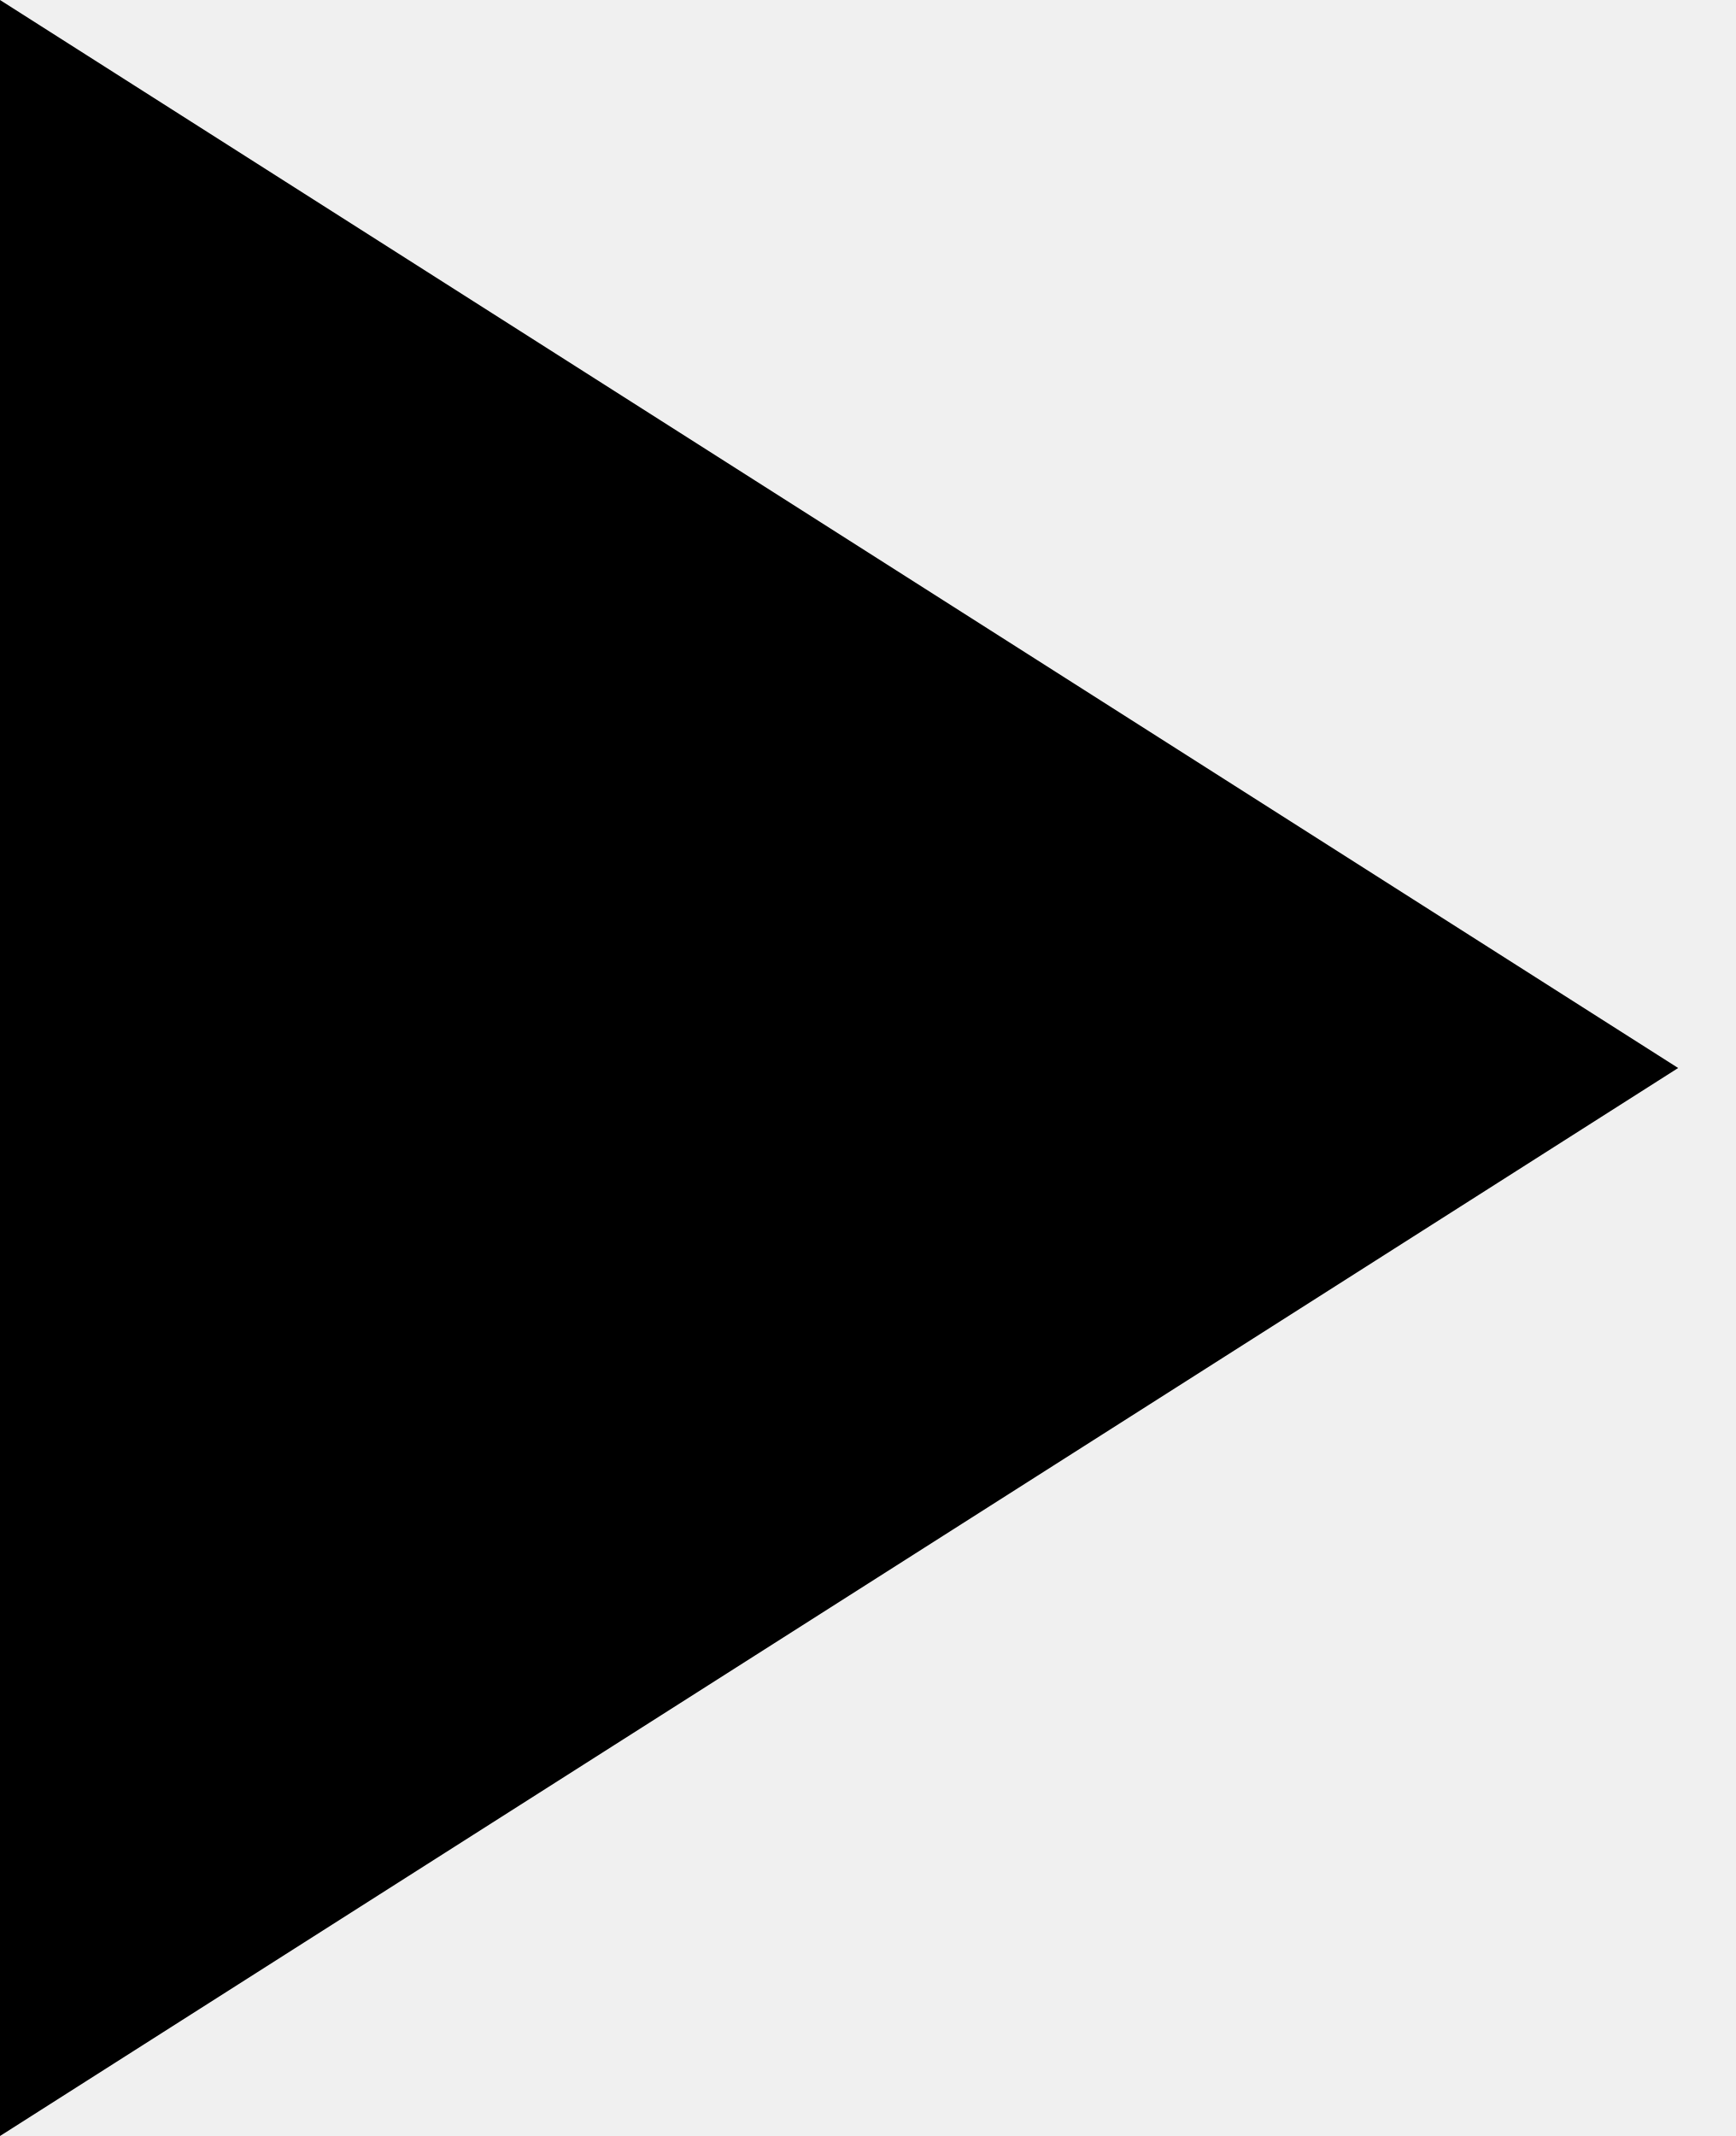
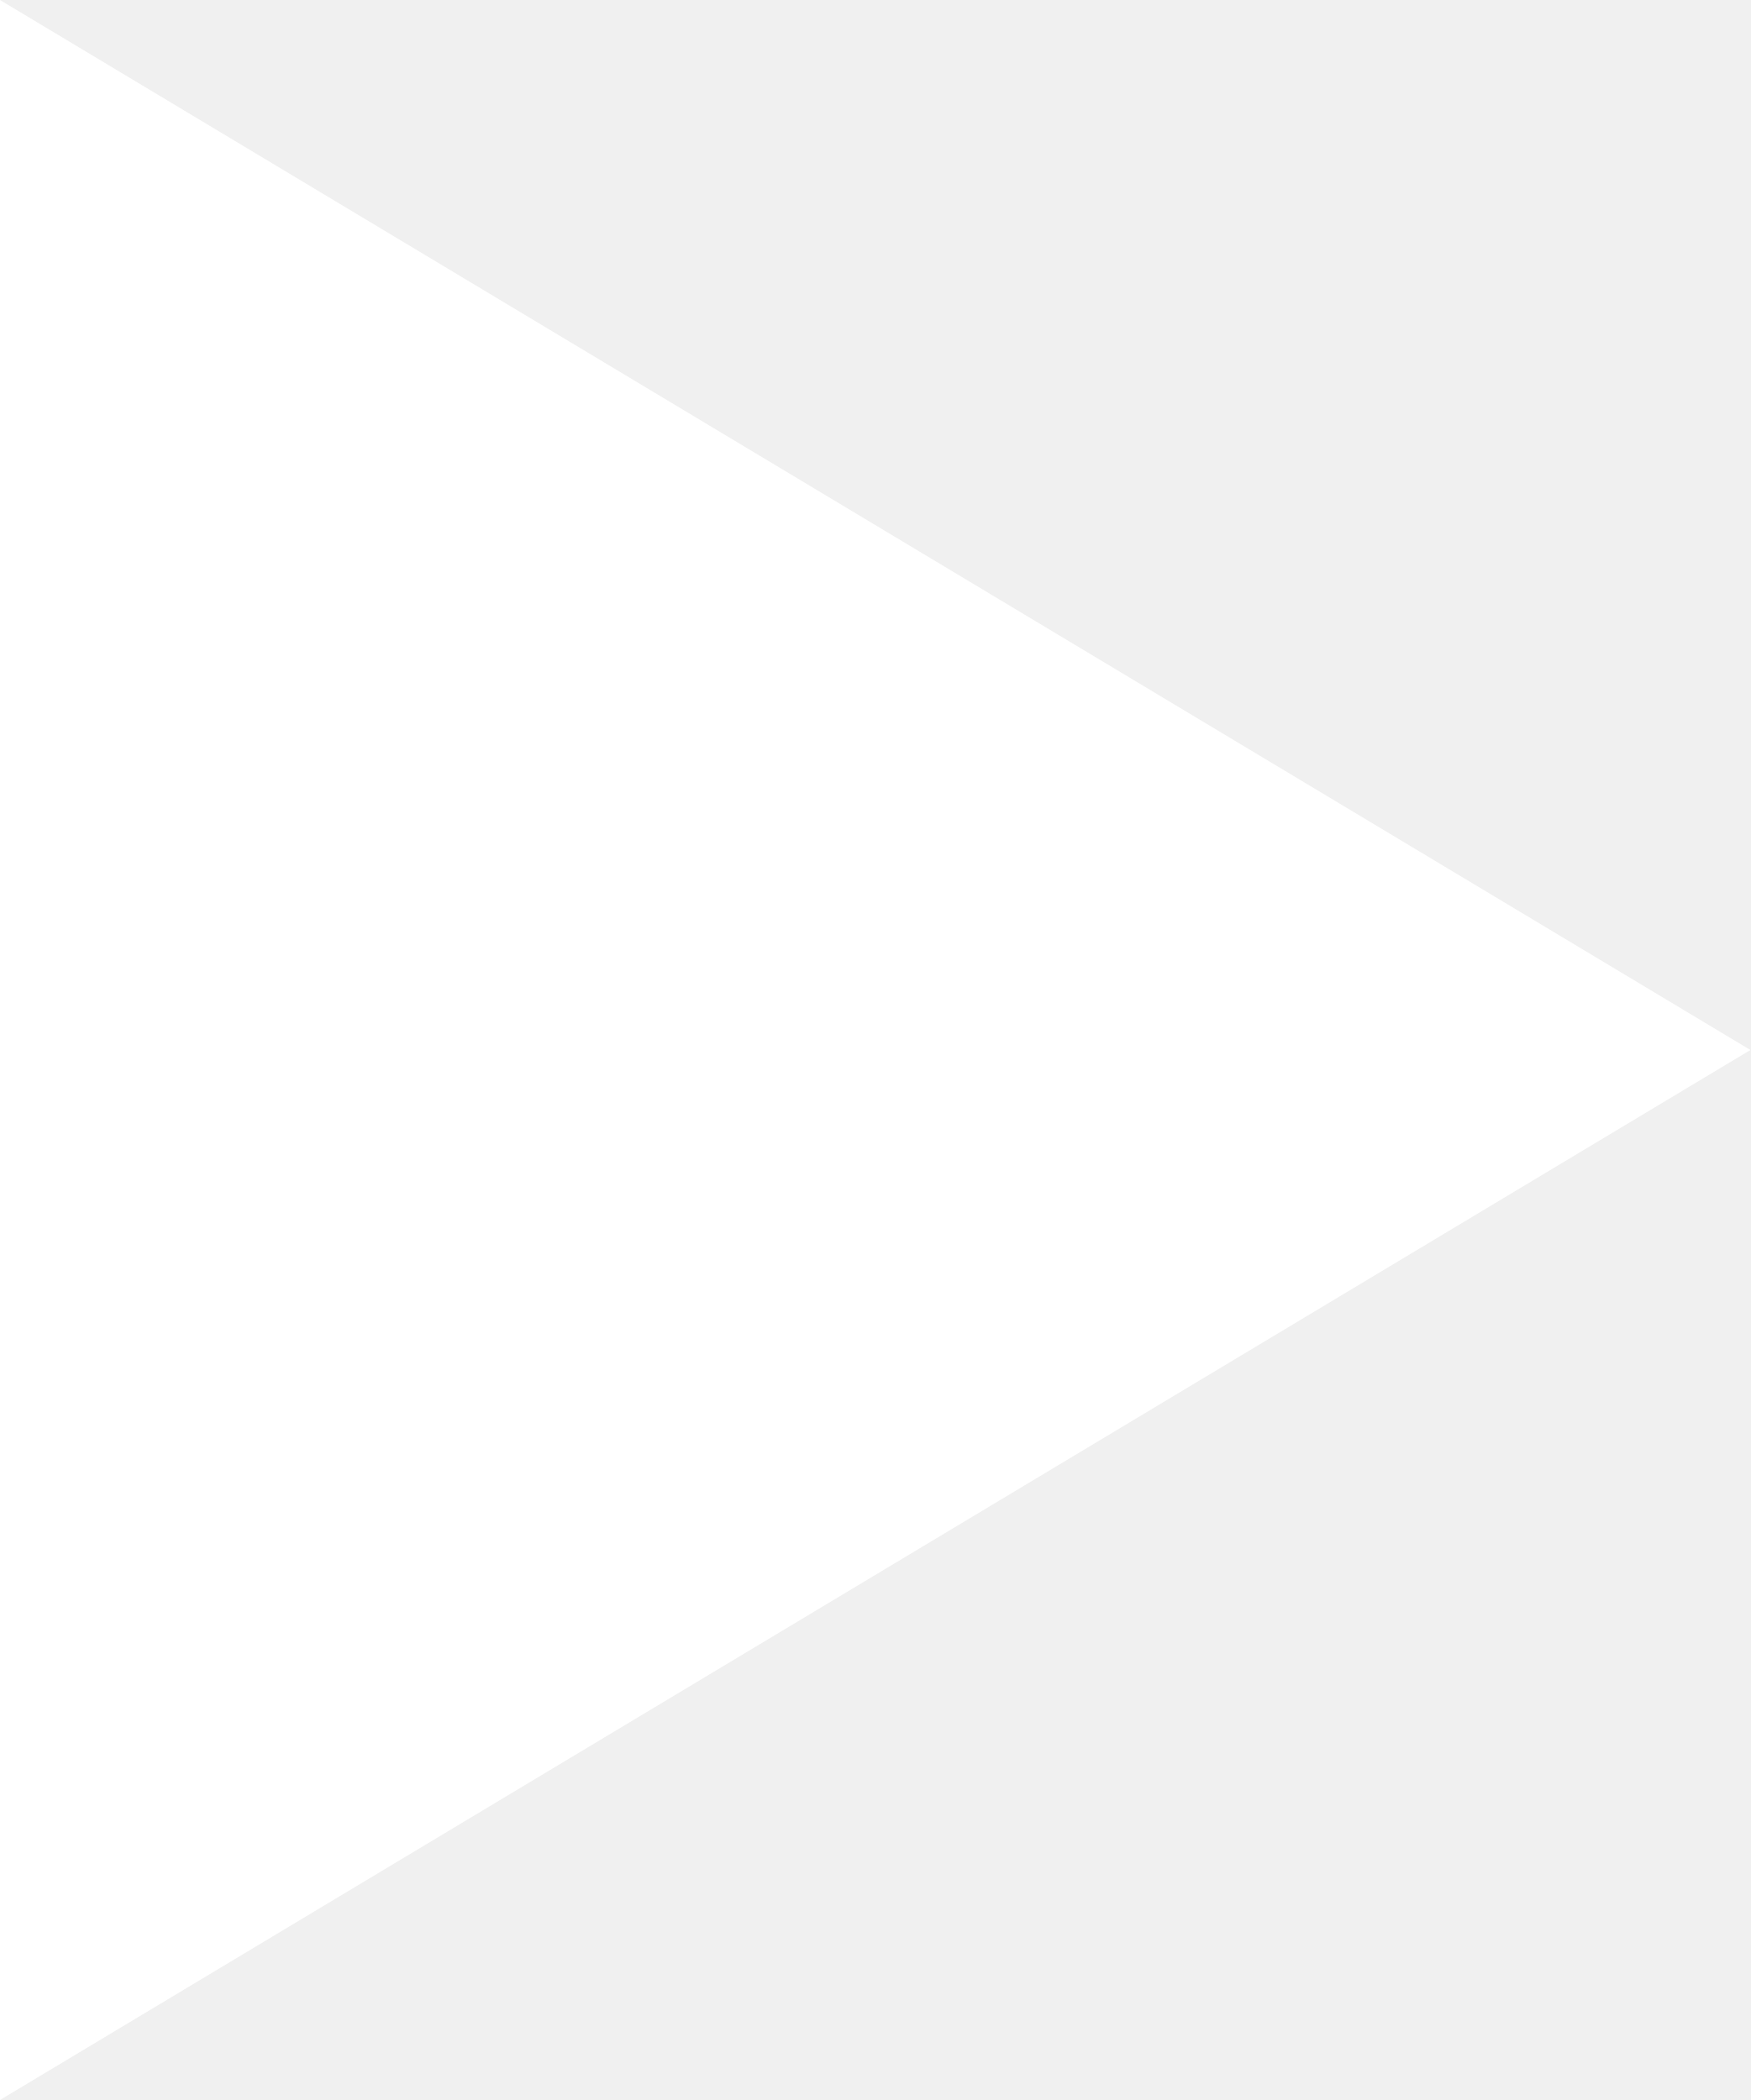
- <svg xmlns="http://www.w3.org/2000/svg" version="1.1" width="26" height="32" viewBox="0 0 26 32">
-   <path d="M0 0l25.143 16-25.143 16z" />
+ <svg xmlns="http://www.w3.org/2000/svg" width="8.783" height="10.54" viewBox="0 0 8.783 10.54">
+   <path id="Icon_metro-play" data-name="Icon metro-play" d="M8.355,5.784l8.783,5.27-8.783,5.27Z" transform="translate(-8.355 -5.784)" fill="#fff" />
</svg>
